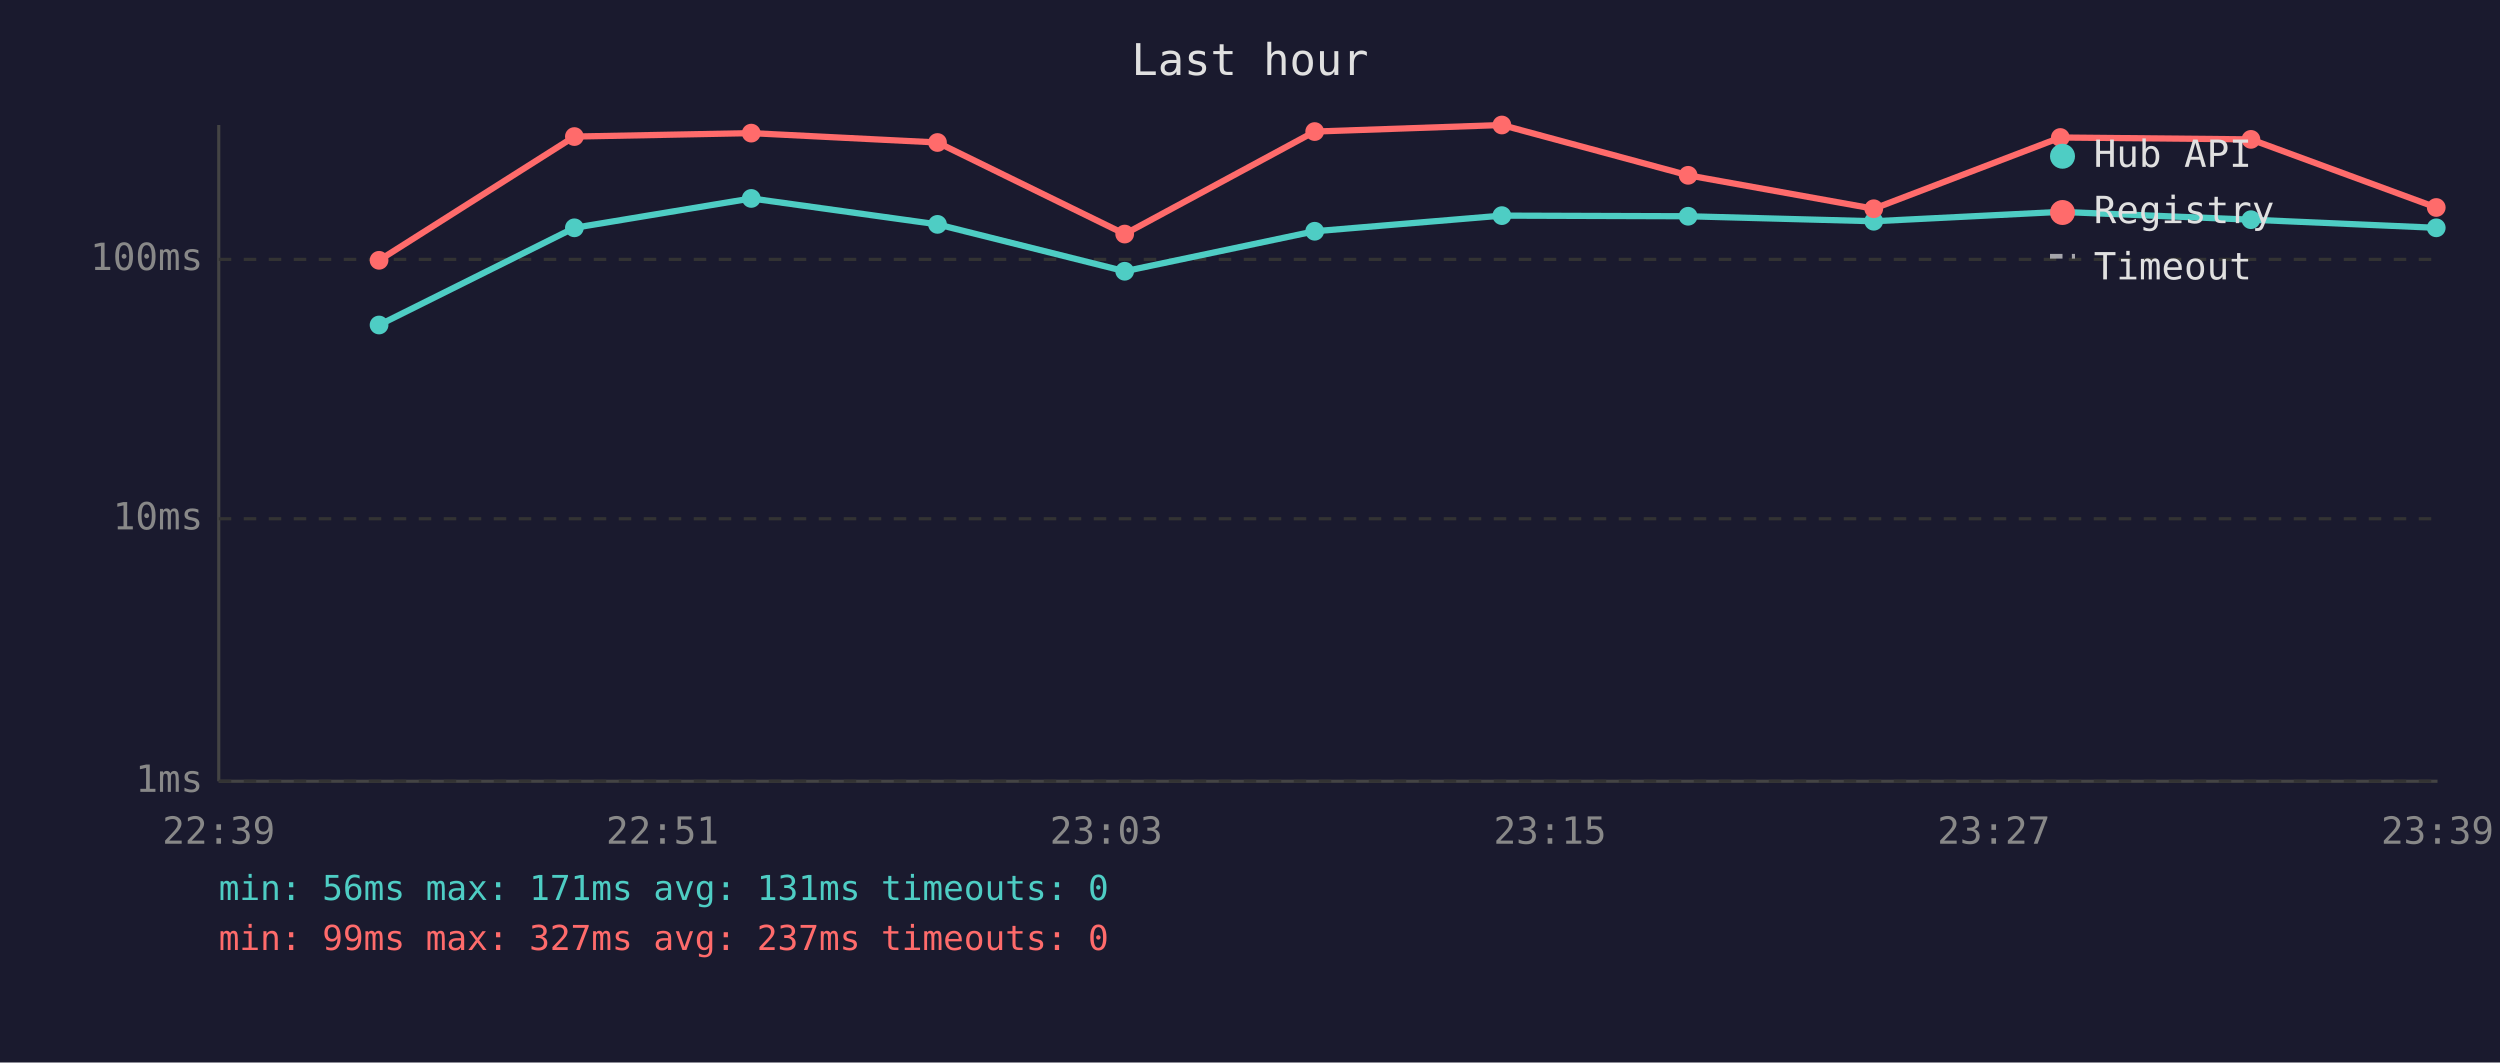
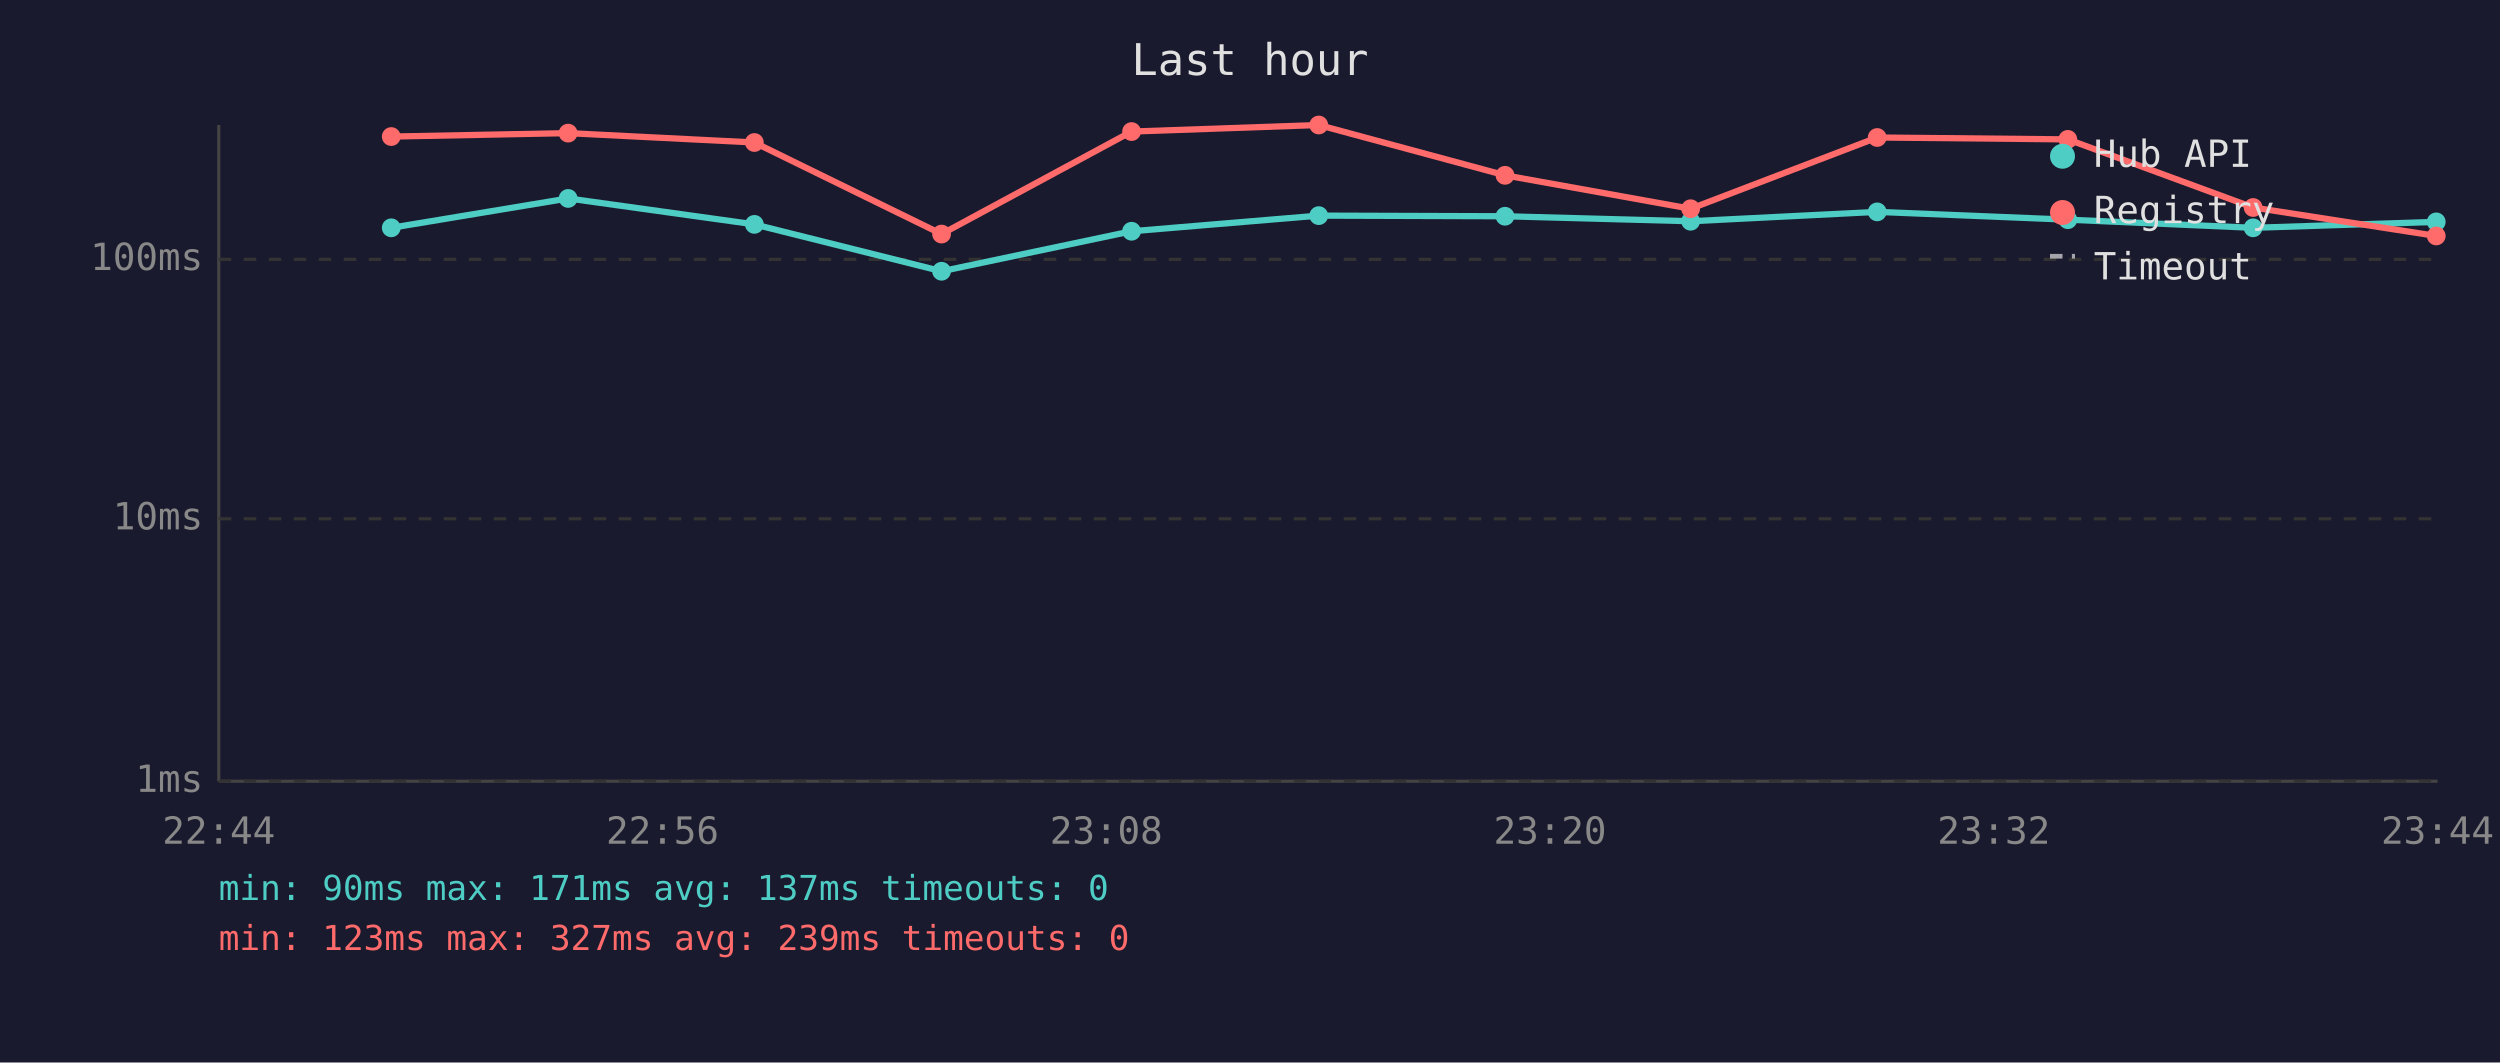
<svg xmlns="http://www.w3.org/2000/svg" viewBox="0 0 800 340" font-family="monospace" font-size="12">
  <rect width="800" height="340" fill="#1a1a2e" />
  <text x="400" y="24" fill="#e0e0e0" font-size="14" text-anchor="middle">Last hour</text>
  <line x1="70" y1="40" x2="70" y2="250" stroke="#444" stroke-width="1" />
  <line x1="70" y1="250" x2="780" y2="250" stroke="#444" stroke-width="1" />
  <line x1="70" y1="250" x2="780" y2="250" stroke="#333" stroke-width="1" stroke-dasharray="4" />
  <text x="65" y="250" fill="#888" text-anchor="end" dominant-baseline="middle">1ms</text>
  <line x1="70" y1="166" x2="780" y2="166" stroke="#333" stroke-width="1" stroke-dasharray="4" />
  <text x="65" y="166" fill="#888" text-anchor="end" dominant-baseline="middle">10ms</text>
  <line x1="70" y1="83" x2="780" y2="83" stroke="#333" stroke-width="1" stroke-dasharray="4" />
  <text x="65" y="83" fill="#888" text-anchor="end" dominant-baseline="middle">100ms</text>
-   <text x="70" y="270" fill="#888" text-anchor="middle">22:39</text>
-   <text x="212" y="270" fill="#888" text-anchor="middle">22:51</text>
-   <text x="354" y="270" fill="#888" text-anchor="middle">23:03</text>
-   <text x="496" y="270" fill="#888" text-anchor="middle">23:15</text>
-   <text x="638" y="270" fill="#888" text-anchor="middle">23:27</text>
-   <text x="780" y="270" fill="#888" text-anchor="middle">23:39</text>
-   <polyline points="121.3,104.0 183.8,72.9 240.4,63.5 300.0,71.8 359.9,86.8 420.7,74.0 480.6,69.0 540.2,69.2 599.6,70.8 659.3,67.8 720.3,70.3 779.6,72.9" fill="none" stroke="#4ecdc4" stroke-width="2" opacity="1" />
-   <circle cx="121.3" cy="104.0" r="3" fill="#4ecdc4" />
-   <circle cx="183.8" cy="72.9" r="3" fill="#4ecdc4" />
-   <circle cx="240.4" cy="63.5" r="3" fill="#4ecdc4" />
-   <circle cx="300.0" cy="71.8" r="3" fill="#4ecdc4" />
-   <circle cx="359.9" cy="86.8" r="3" fill="#4ecdc4" />
-   <circle cx="420.7" cy="74.0" r="3" fill="#4ecdc4" />
-   <circle cx="480.6" cy="69.0" r="3" fill="#4ecdc4" />
-   <circle cx="540.2" cy="69.2" r="3" fill="#4ecdc4" />
-   <circle cx="599.6" cy="70.8" r="3" fill="#4ecdc4" />
-   <circle cx="659.3" cy="67.8" r="3" fill="#4ecdc4" />
-   <circle cx="720.3" cy="70.3" r="3" fill="#4ecdc4" />
-   <circle cx="779.6" cy="72.9" r="3" fill="#4ecdc4" />
-   <polyline points="121.3,83.3 183.8,43.7 240.4,42.6 300.0,45.6 359.9,74.9 420.7,42.1 480.6,40.0 540.2,56.1 599.6,66.8 659.3,44.0 720.3,44.6 779.6,66.4" fill="none" stroke="#ff6b6b" stroke-width="2" opacity="1" />
-   <circle cx="121.3" cy="83.3" r="3" fill="#ff6b6b" />
-   <circle cx="183.8" cy="43.7" r="3" fill="#ff6b6b" />
-   <circle cx="240.4" cy="42.6" r="3" fill="#ff6b6b" />
-   <circle cx="300.0" cy="45.6" r="3" fill="#ff6b6b" />
-   <circle cx="359.9" cy="74.9" r="3" fill="#ff6b6b" />
-   <circle cx="420.7" cy="42.1" r="3" fill="#ff6b6b" />
-   <circle cx="480.6" cy="40.0" r="3" fill="#ff6b6b" />
-   <circle cx="540.2" cy="56.1" r="3" fill="#ff6b6b" />
-   <circle cx="599.6" cy="66.8" r="3" fill="#ff6b6b" />
-   <circle cx="659.3" cy="44.0" r="3" fill="#ff6b6b" />
-   <circle cx="720.3" cy="44.6" r="3" fill="#ff6b6b" />
-   <circle cx="779.6" cy="66.4" r="3" fill="#ff6b6b" />
+   <text x="70" y="270" fill="#888" text-anchor="middle">22:44</text>
+   <text x="212" y="270" fill="#888" text-anchor="middle">22:56</text>
+   <text x="354" y="270" fill="#888" text-anchor="middle">23:08</text>
+   <text x="496" y="270" fill="#888" text-anchor="middle">23:20</text>
+   <text x="638" y="270" fill="#888" text-anchor="middle">23:32</text>
+   <text x="780" y="270" fill="#888" text-anchor="middle">23:44</text>
+   <polyline points="125.2,72.9 181.8,63.5 241.4,71.8 301.3,86.8 362.1,74.0 422.0,69.0 481.6,69.2 541.0,70.8 600.7,67.8 661.7,70.3 721.0,72.9 779.6,71.0" fill="none" stroke="#4ecdc4" stroke-width="2" opacity="1" />
+   <circle cx="125.2" cy="72.9" r="3" fill="#4ecdc4" />
+   <circle cx="181.8" cy="63.5" r="3" fill="#4ecdc4" />
+   <circle cx="241.4" cy="71.8" r="3" fill="#4ecdc4" />
+   <circle cx="301.3" cy="86.8" r="3" fill="#4ecdc4" />
+   <circle cx="362.1" cy="74.0" r="3" fill="#4ecdc4" />
+   <circle cx="422.0" cy="69.0" r="3" fill="#4ecdc4" />
+   <circle cx="481.6" cy="69.2" r="3" fill="#4ecdc4" />
+   <circle cx="541.0" cy="70.8" r="3" fill="#4ecdc4" />
+   <circle cx="600.7" cy="67.8" r="3" fill="#4ecdc4" />
+   <circle cx="661.7" cy="70.3" r="3" fill="#4ecdc4" />
+   <circle cx="721.0" cy="72.9" r="3" fill="#4ecdc4" />
+   <circle cx="779.6" cy="71.0" r="3" fill="#4ecdc4" />
+   <polyline points="125.2,43.7 181.8,42.6 241.4,45.6 301.3,74.9 362.1,42.1 422.0,40.0 481.6,56.1 541.0,66.8 600.7,44.0 661.7,44.6 721.0,66.4 779.6,75.5" fill="none" stroke="#ff6b6b" stroke-width="2" opacity="1" />
+   <circle cx="125.2" cy="43.7" r="3" fill="#ff6b6b" />
+   <circle cx="181.8" cy="42.6" r="3" fill="#ff6b6b" />
+   <circle cx="241.4" cy="45.6" r="3" fill="#ff6b6b" />
+   <circle cx="301.3" cy="74.9" r="3" fill="#ff6b6b" />
+   <circle cx="362.1" cy="42.1" r="3" fill="#ff6b6b" />
+   <circle cx="422.0" cy="40.0" r="3" fill="#ff6b6b" />
+   <circle cx="481.6" cy="56.1" r="3" fill="#ff6b6b" />
+   <circle cx="541.0" cy="66.8" r="3" fill="#ff6b6b" />
+   <circle cx="600.7" cy="44.0" r="3" fill="#ff6b6b" />
+   <circle cx="661.7" cy="44.6" r="3" fill="#ff6b6b" />
+   <circle cx="721.0" cy="66.4" r="3" fill="#ff6b6b" />
+   <circle cx="779.6" cy="75.5" r="3" fill="#ff6b6b" />
  <circle cx="660" cy="50" r="4" fill="#4ecdc4" />
  <text x="670" y="50" fill="#e0e0e0" dominant-baseline="middle">Hub API</text>
  <circle cx="660" cy="68" r="4" fill="#ff6b6b" />
  <text x="670" y="68" fill="#e0e0e0" dominant-baseline="middle">Registry</text>
  <line x1="656" y1="82" x2="664" y2="82" stroke="#e0e0e0" stroke-width="1.5" stroke-dasharray="4,3" opacity="0.7" />
  <text x="670" y="86" fill="#e0e0e0" dominant-baseline="middle">Timeout</text>
-   <text x="70" y="288" fill="#4ecdc4" font-size="11">min: 56ms  max: 171ms  avg: 131ms  timeouts: 0</text>
-   <text x="70" y="304" fill="#ff6b6b" font-size="11">min: 99ms  max: 327ms  avg: 237ms  timeouts: 0</text>
+   <text x="70" y="288" fill="#4ecdc4" font-size="11">min: 90ms  max: 171ms  avg: 137ms  timeouts: 0</text>
+   <text x="70" y="304" fill="#ff6b6b" font-size="11">min: 123ms  max: 327ms  avg: 239ms  timeouts: 0</text>
</svg>
